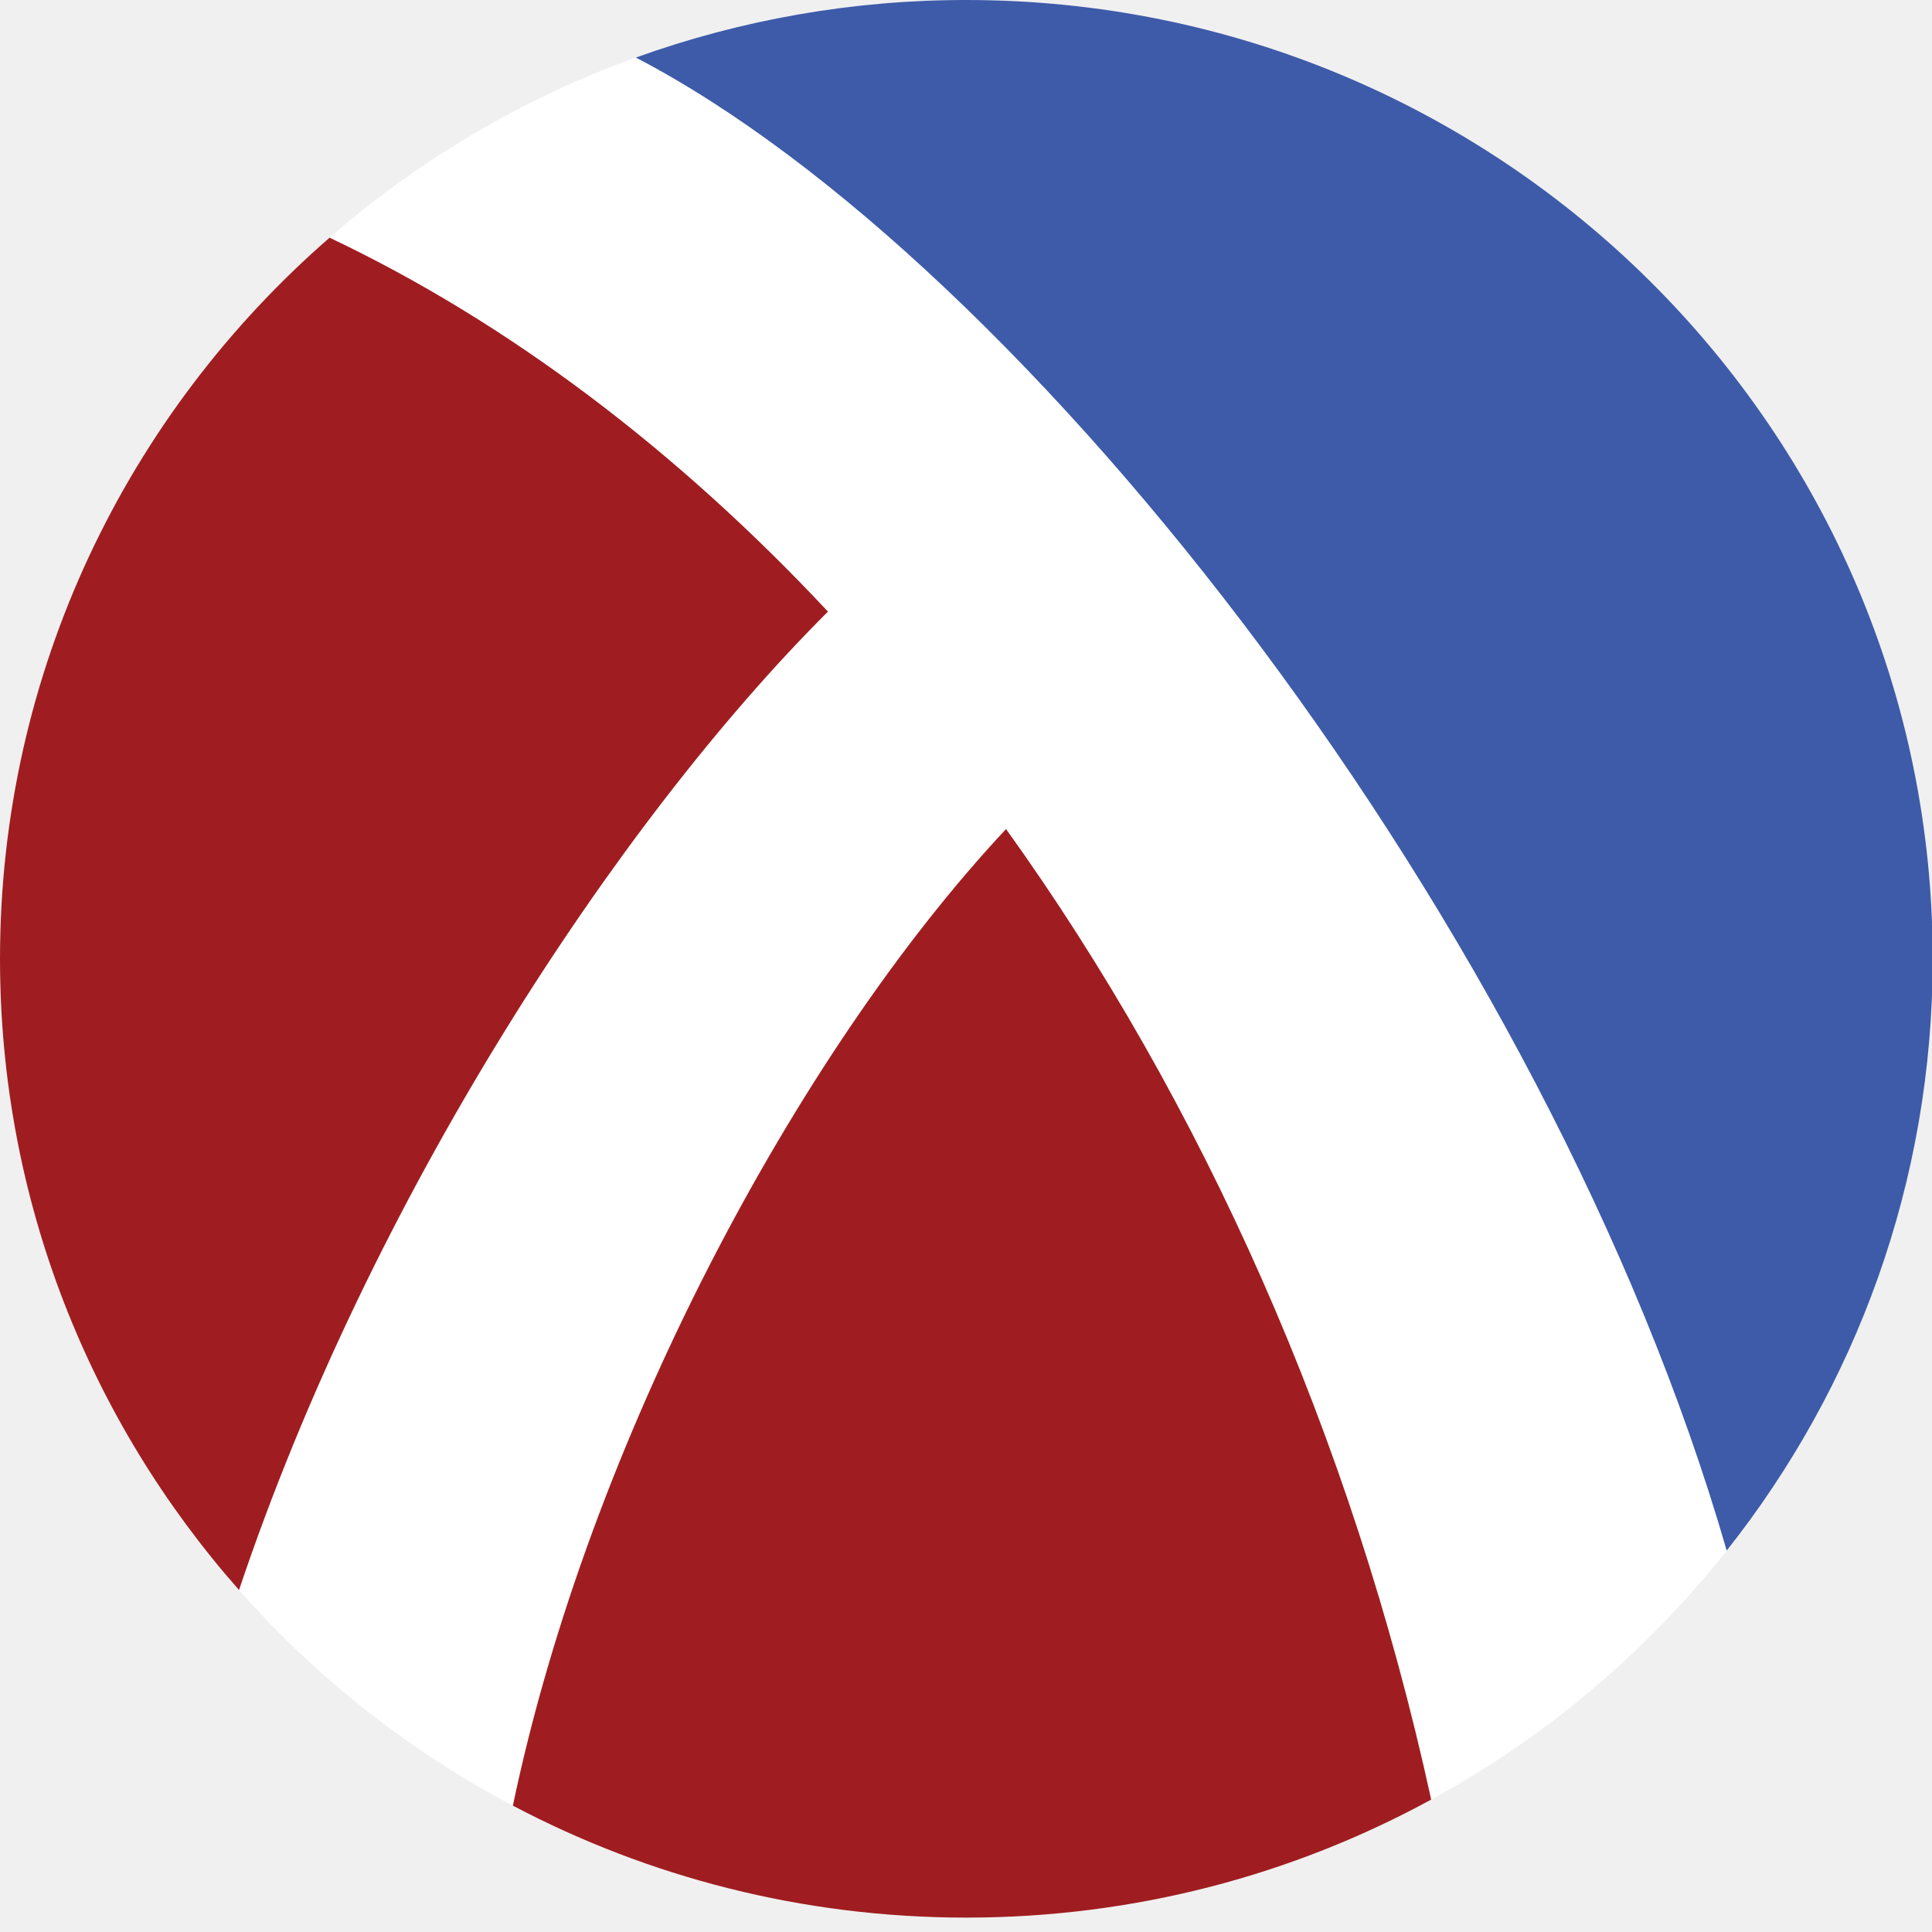
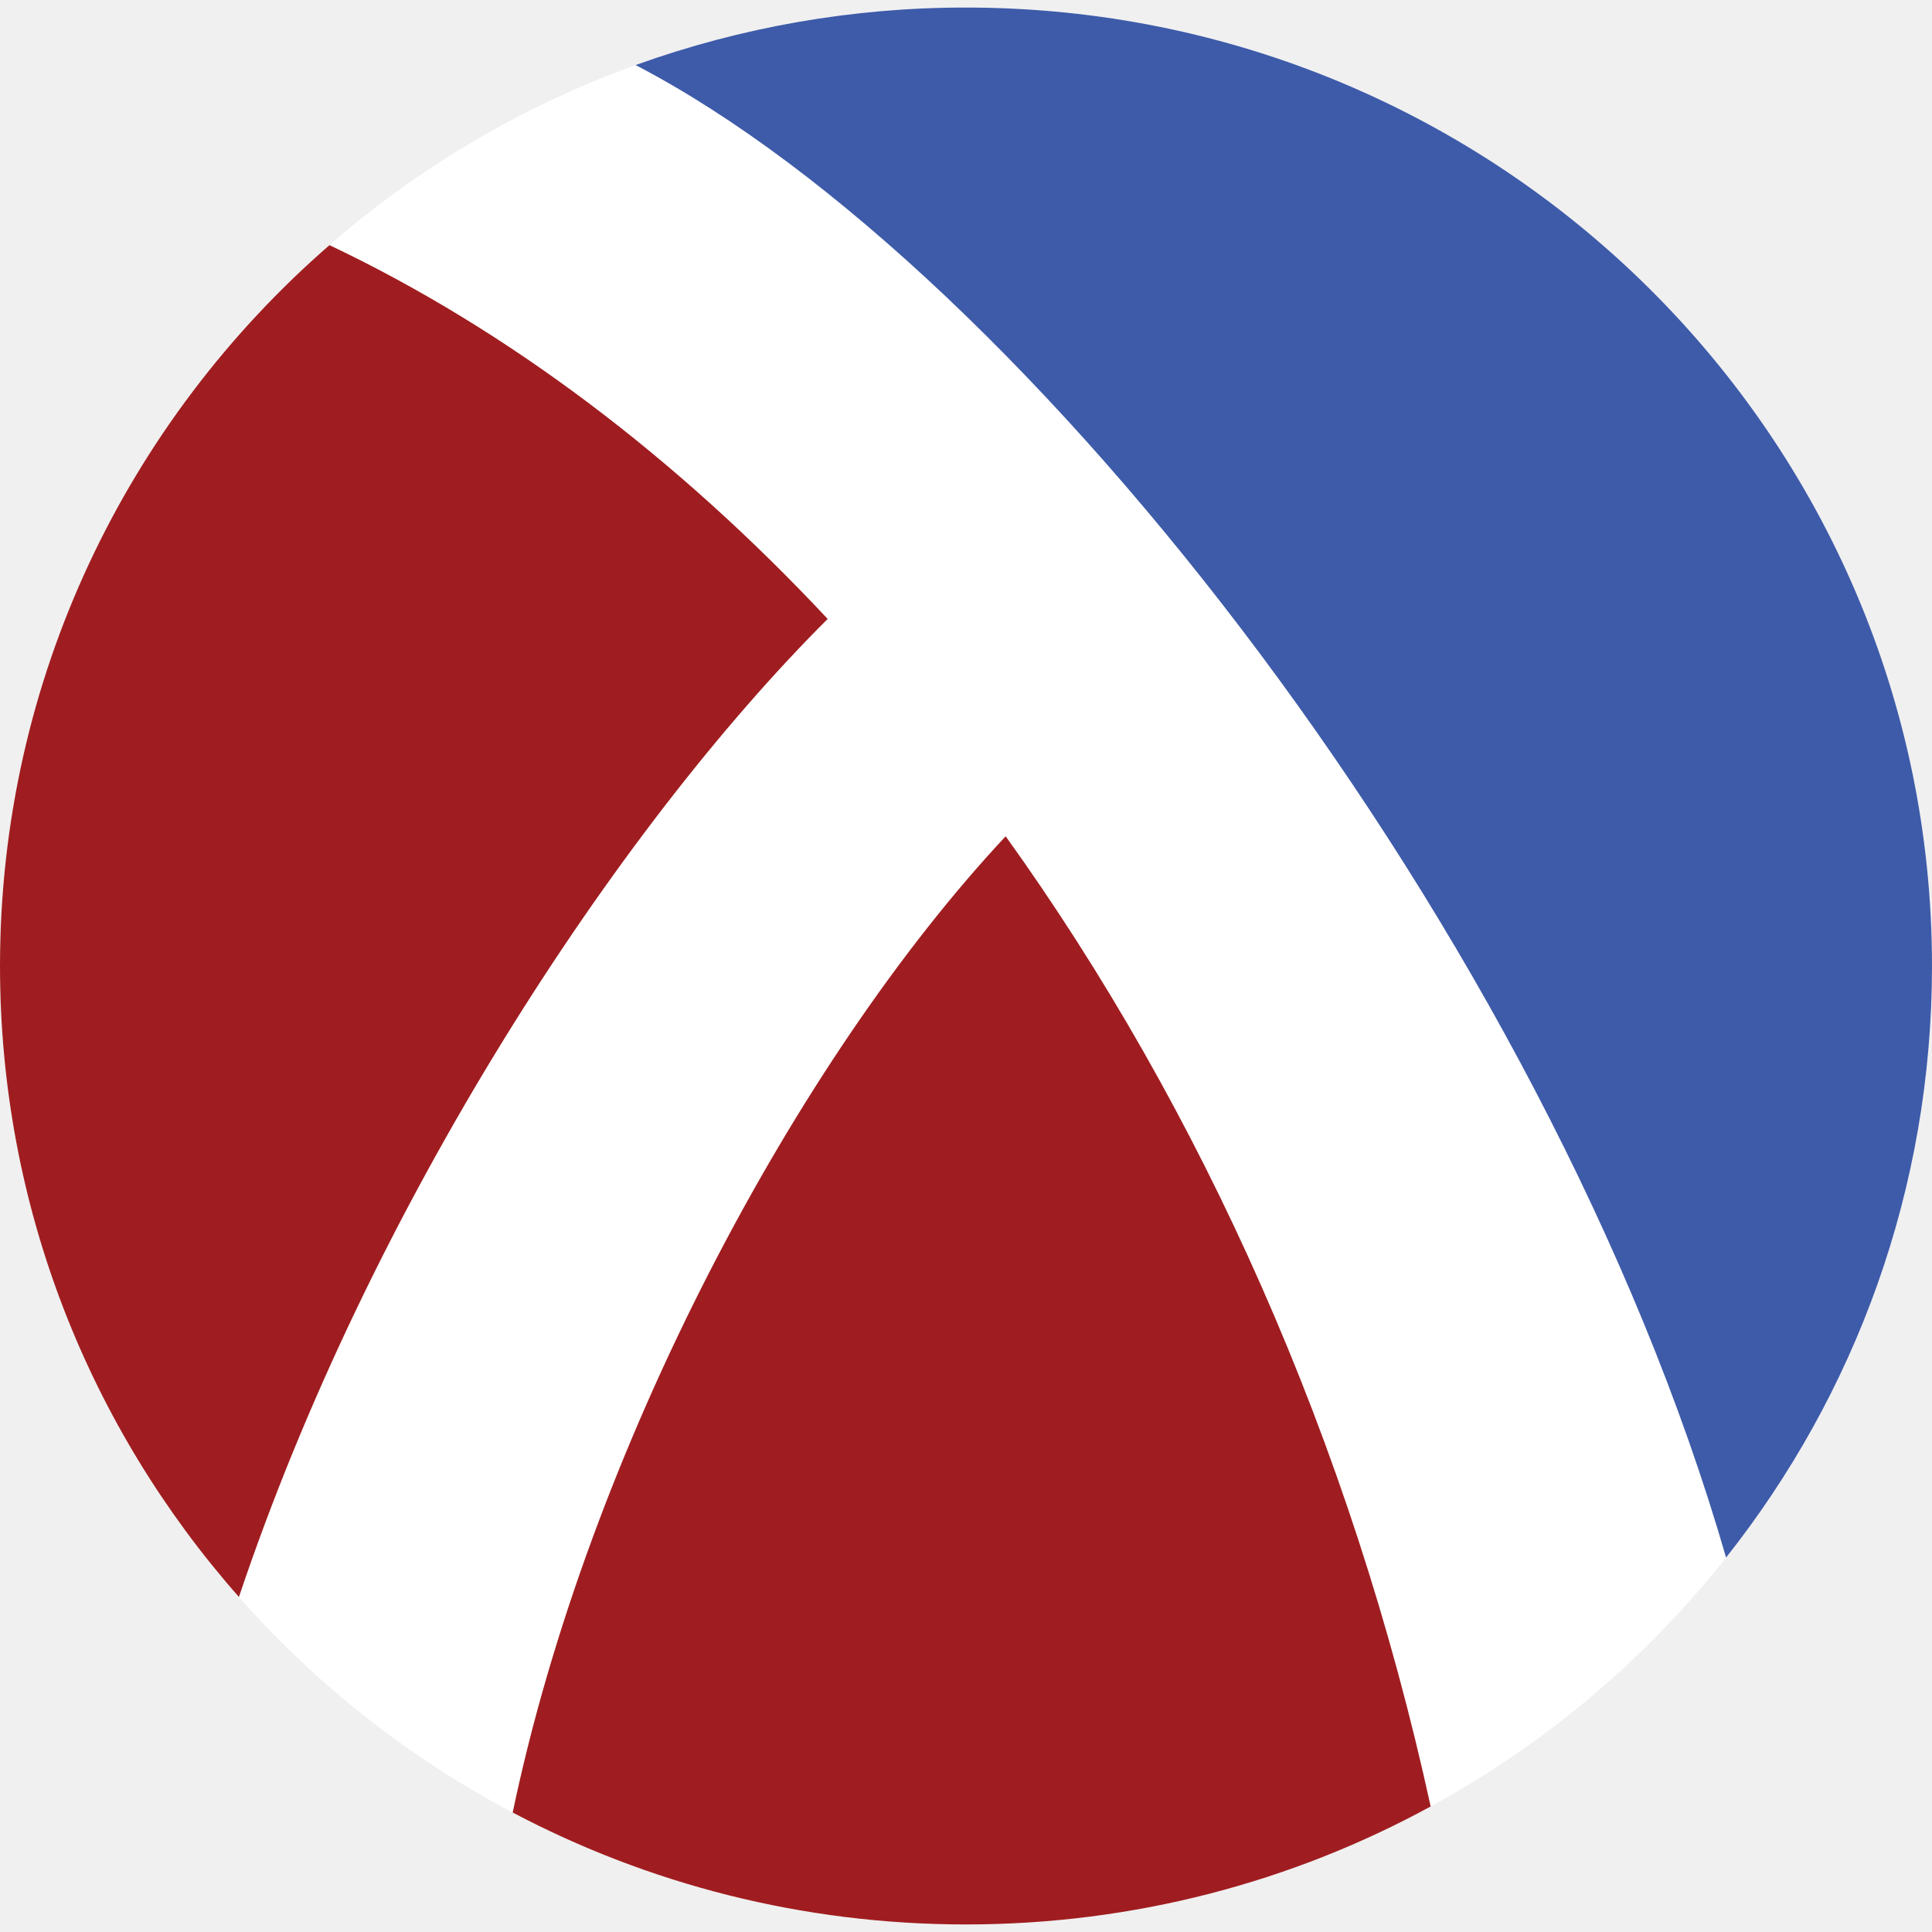
<svg xmlns="http://www.w3.org/2000/svg" viewBox="0 0 128 128">
-   <path d="M128.047 63.523c0 35.082-28.664 63.524-64.024 63.524C28.664 127.047 0 98.605 0 63.523S28.664 0 64.023 0c35.36 0 64.024 28.441 64.024 63.523Zm0 0" style="stroke:none;fill-rule:nonzero;fill:#fff;fill-opacity:1" />
-   <path d="M114.398 102.73c8.551-10.796 13.649-24.41 13.649-39.207C128.047 28.441 99.383 0 64.023 0a64.41 64.41 0 0 0-21.898 3.813c25.992 13.53 60.375 57.667 72.273 98.917Zm0 0" style="stroke:none;fill-rule:nonzero;fill:#3e5ba9;fill-opacity:1" />
-   <path d="M54.855 40.52c-9.988-10.676-21.171-19.153-33.02-24.774C8.454 27.386 0 44.476 0 63.523c0 16.016 5.977 30.649 15.836 41.82 8.691-25.906 25.027-50.874 39.02-64.823ZM66.652 54.926C52.79 69.746 38.98 95.69 33.98 119.629c8.961 4.73 19.184 7.418 30.043 7.418 11.165 0 21.66-2.836 30.797-7.82-5.27-24.149-15.21-46.262-28.168-64.301Zm0 0" style="stroke:none;fill-rule:nonzero;fill:#9f1d20;fill-opacity:1" />
+   <path fill="#fff" d="M128 64c0 35.069-28.653 63.5-64 63.5S0 99.07 0 64 28.653.5 64 .5s64 28.43 64 63.5Zm0 0" />
+   <path fill="#3e5ba9" d="M114.356 103.192C122.904 92.4 128 78.792 128 64 128 28.93 99.347.5 64 .5a64.386 64.386 0 0 0-21.89 3.81c25.982 13.525 60.352 57.646 72.246 98.881Zm0 0" />
+   <path fill="#9f1d20" d="M54.835 41.005C44.85 30.333 33.672 21.859 21.827 16.24 8.451 27.876 0 44.96 0 64c0 16.01 5.975 30.637 15.83 41.804 8.688-25.896 25.018-50.855 39.006-64.799Zm11.793 14.4c-13.857 14.815-27.662 40.75-32.66 64.68 8.957 4.728 19.176 7.415 30.031 7.415 11.161 0 21.653-2.835 30.786-7.817-5.268-24.14-15.204-46.245-28.157-64.277Zm0 0" />
</svg>
